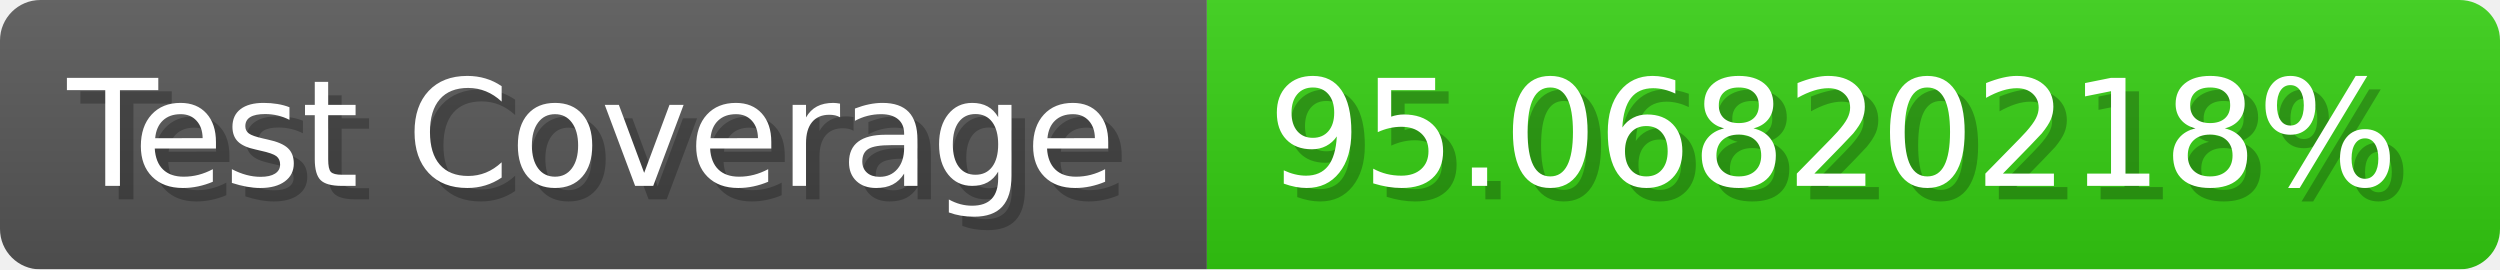
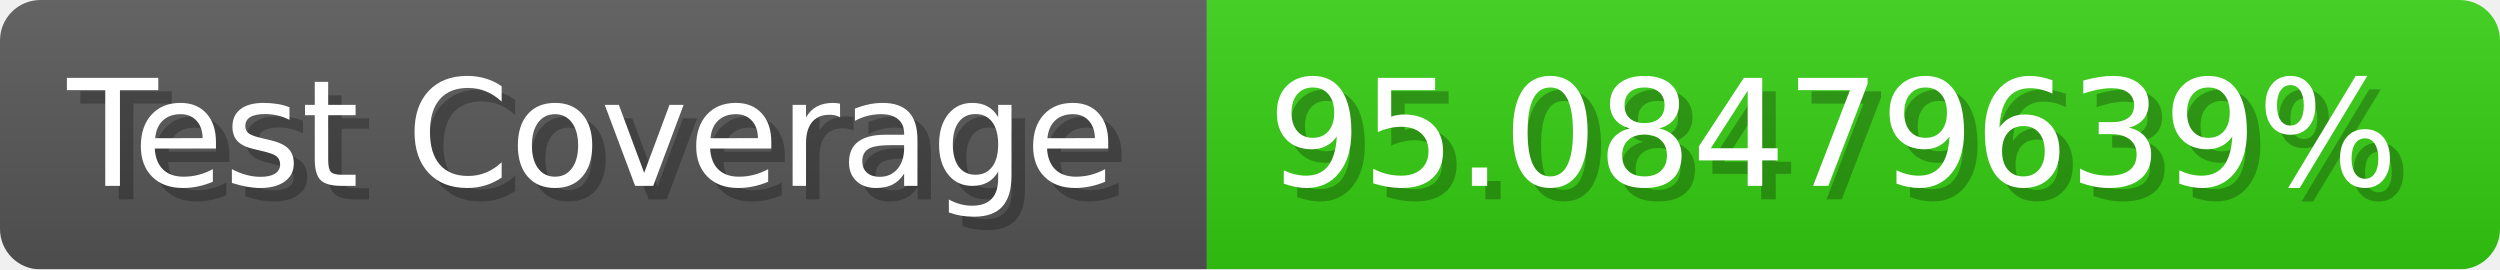
- <svg xmlns="http://www.w3.org/2000/svg" width="185.6" height="20" viewBox="0 0 1856 200" role="img" aria-label="Test Coverage: 95.06820218%">
+ <svg xmlns="http://www.w3.org/2000/svg" width="185.6" height="20" viewBox="0 0 1856 200" role="img" aria-label="Test Coverage: 95.08479639%">
  <linearGradient id="a" x2="0" y2="100%">
    <stop offset="0" stop-opacity=".1" stop-color="#EEE" />
    <stop offset="1" stop-opacity=".1" />
  </linearGradient>
  <mask id="m">
    <rect width="1856" height="200" rx="30" fill="#FFF" />
  </mask>
  <g mask="url(#m)">
    <rect width="896" height="200" fill="#555" />
    <rect width="960" height="200" fill="#3C1" x="896" />
    <rect width="1856" height="200" fill="url(#a)" />
  </g>
  <g aria-hidden="true" fill="#fff" text-anchor="start" font-family="Verdana,DejaVu Sans,sans-serif" font-size="110">
    <text x="60" y="148" textLength="796" fill="#000" opacity="0.25">Test Coverage</text>
    <text x="50" y="138" textLength="796">Test Coverage</text>
-     <text x="951" y="148" textLength="860" fill="#000" opacity="0.25">95.06820218%</text>
-     <text x="941" y="138" textLength="860">95.06820218%</text>
+     <text x="951" y="148" textLength="860" fill="#000" opacity="0.25">95.08479639%</text>
+     <text x="941" y="138" textLength="860">95.08479639%</text>
  </g>
</svg>
